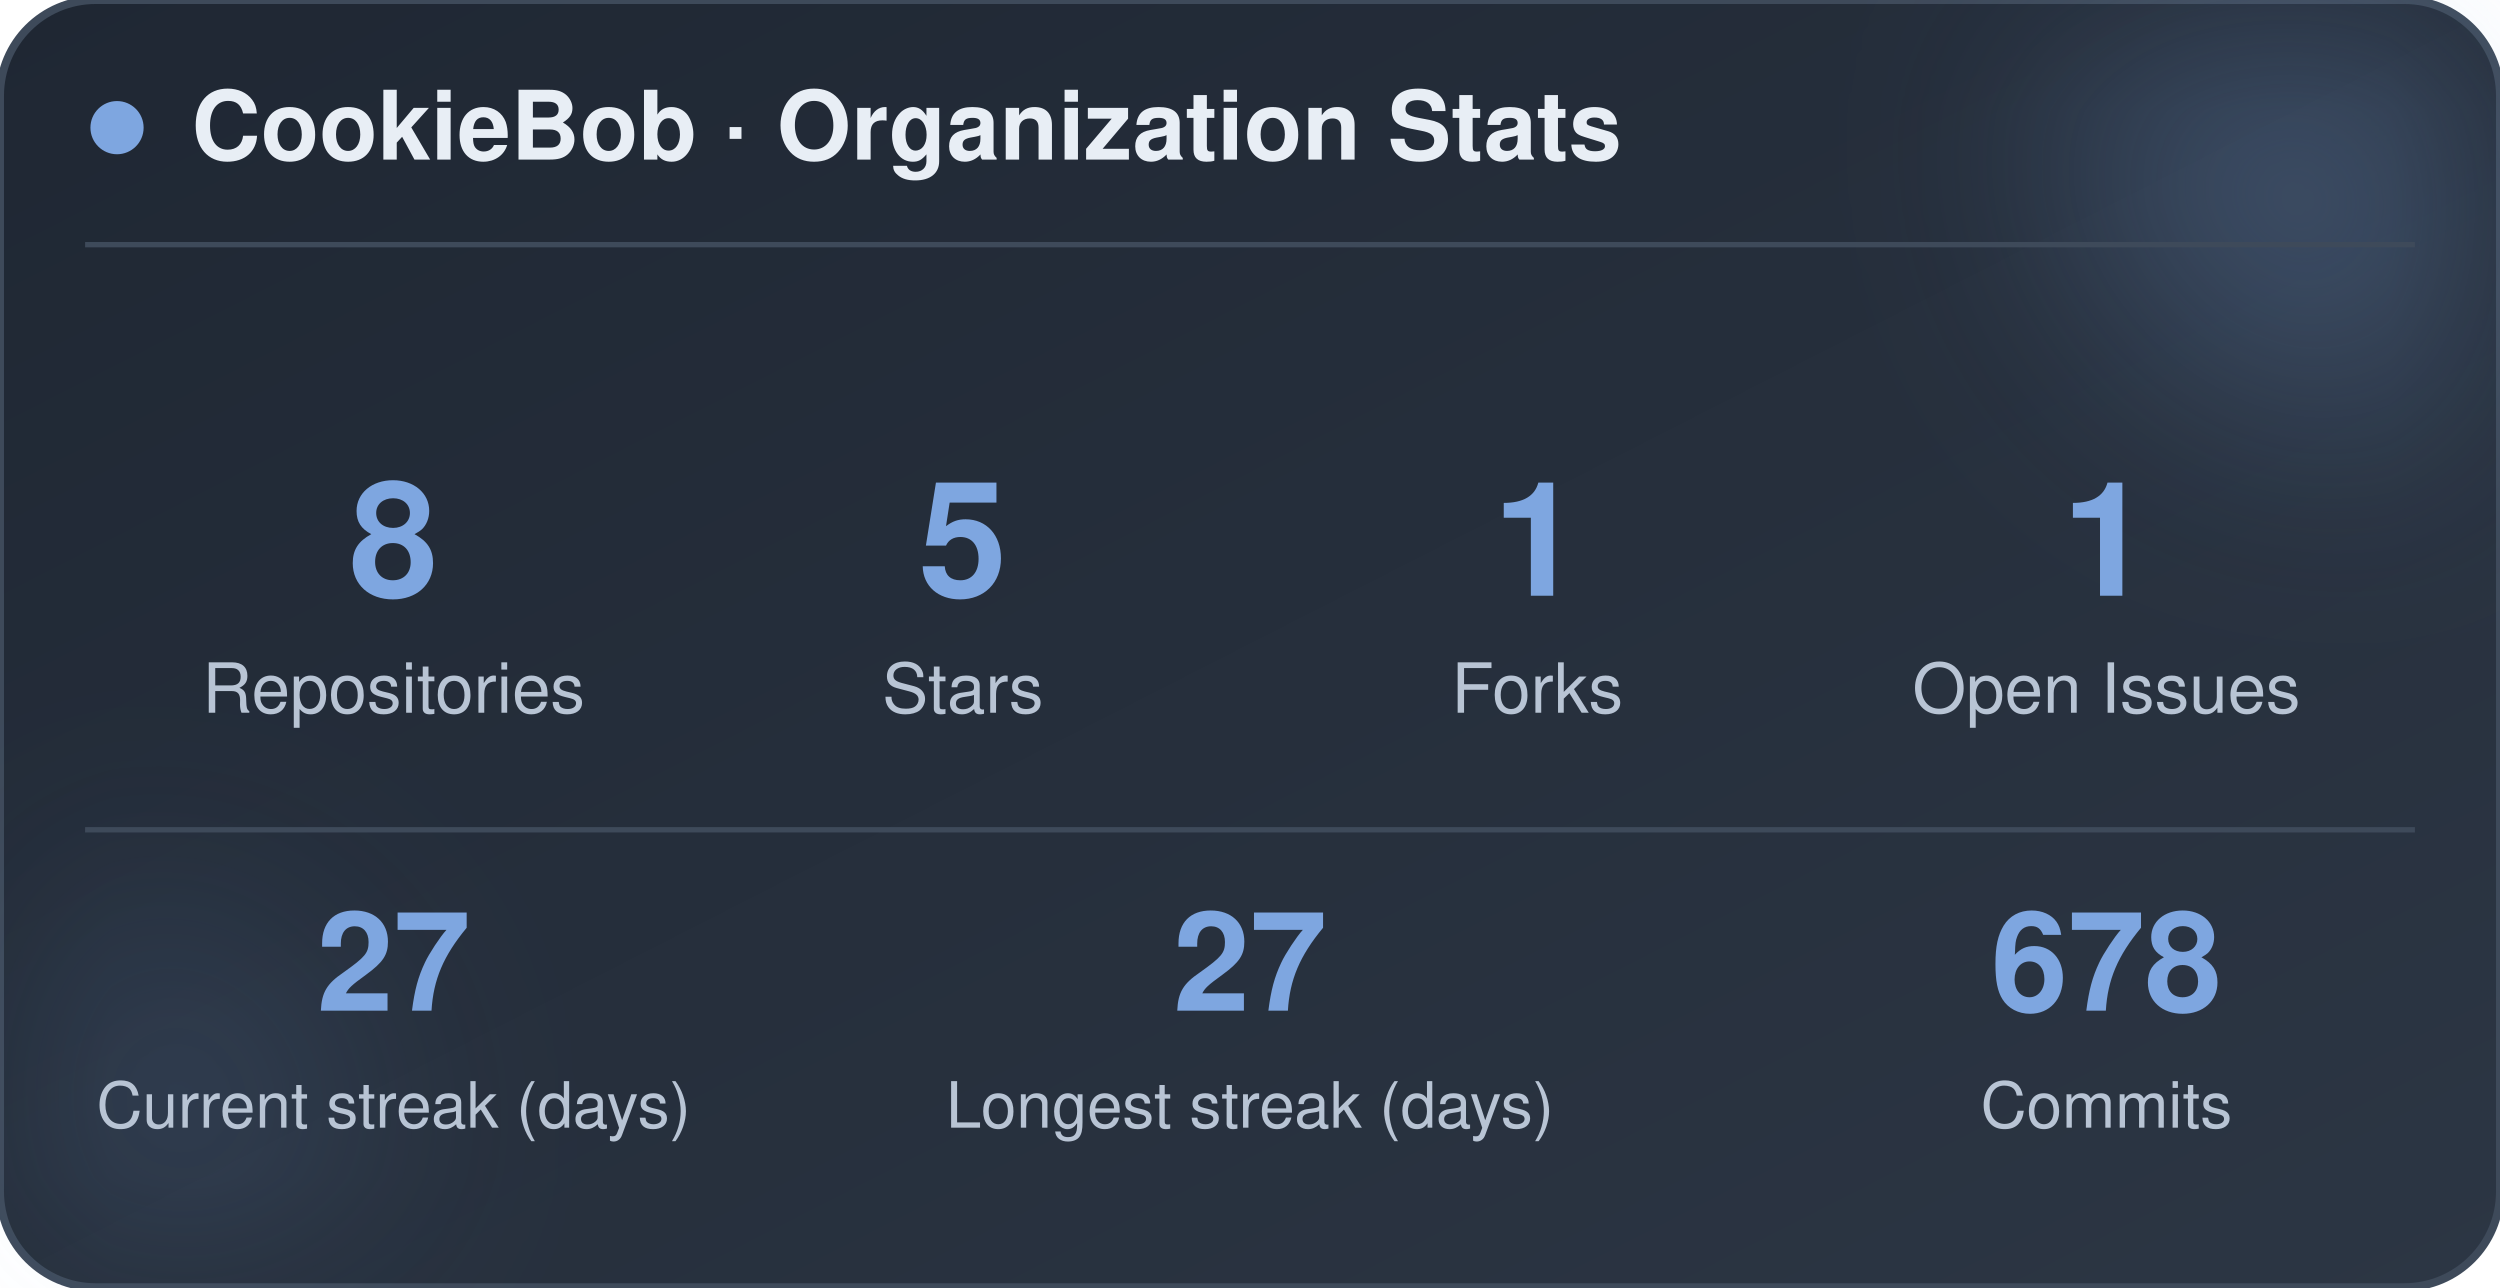
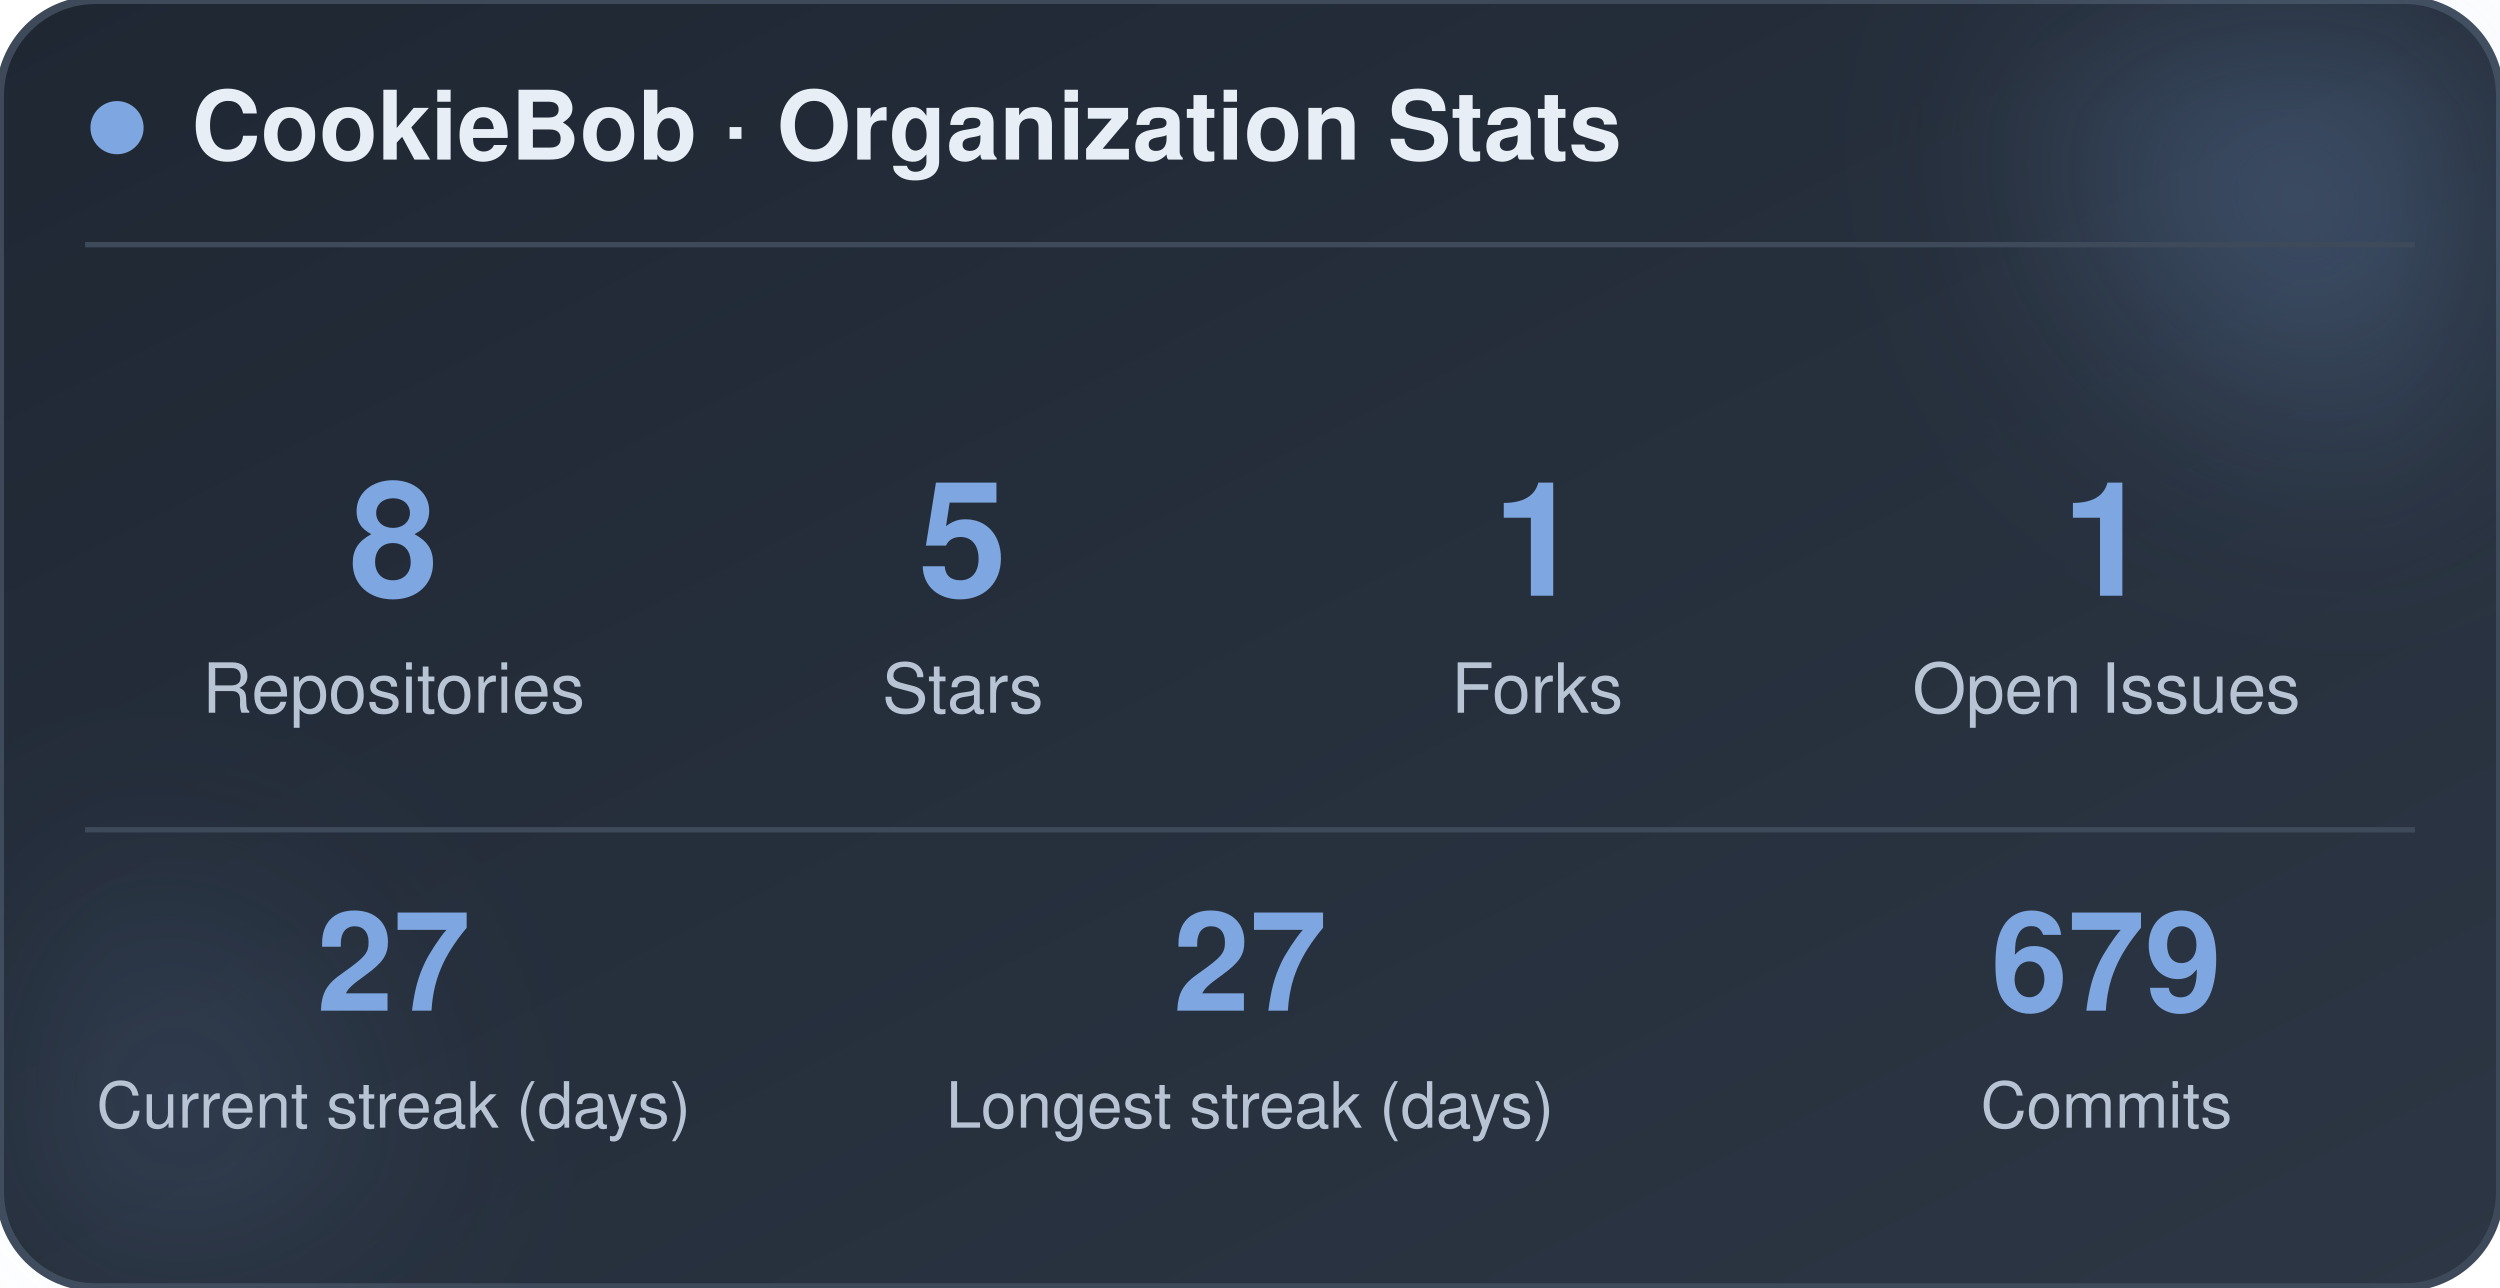
<svg xmlns="http://www.w3.org/2000/svg" width="470" height="242" viewBox="0 0 470 242" role="img" aria-label="CookieBob stats">
  <defs>
    <linearGradient id="bg" x1="0%" y1="0%" x2="100%" y2="100%">
      <stop offset="0%" stop-color="#1f2733" />
      <stop offset="100%" stop-color="#2c3644" />
    </linearGradient>
    <filter id="blur" x="-60%" y="-60%" width="220%" height="220%">
      <feGaussianBlur stdDeviation="22" />
    </filter>
  </defs>
  <rect x="0" y="0" width="470" height="242" rx="18" fill="url(#bg)" stroke="#3e4a5a" stroke-width="1.5" />
  <circle cx="444" cy="24" r="54" fill="#7ea6e0" opacity="0.26" filter="url(#blur)" />
  <circle cx="26" cy="212" r="42" fill="#7ea6e0" opacity="0.14" filter="url(#blur)" />
  <circle cx="22" cy="24" r="5" fill="#7ea6e0" />
  <text x="36" y="30" font-family="-apple-system, BlinkMacSystemFont, 'Segoe UI', Helvetica, Arial, sans-serif" font-size="18" font-weight="700" fill="#e8eef5">CookieBob · Organization Stats</text>
  <line x1="16" y1="46" x2="454" y2="46" stroke="#3e4a5a" stroke-width="1" />
  <text x="74" y="112" text-anchor="middle" font-family="-apple-system, BlinkMacSystemFont, 'Segoe UI', Helvetica, Arial, sans-serif" font-size="30" font-weight="800" fill="#7ea6e0">8</text>
  <text x="74" y="134" text-anchor="middle" font-family="-apple-system, BlinkMacSystemFont, 'Segoe UI', Helvetica, Arial, sans-serif" font-size="13" fill="#b8c4d4">Repositories</text>
  <text x="181" y="112" text-anchor="middle" font-family="-apple-system, BlinkMacSystemFont, 'Segoe UI', Helvetica, Arial, sans-serif" font-size="30" font-weight="800" fill="#7ea6e0">5</text>
  <text x="181" y="134" text-anchor="middle" font-family="-apple-system, BlinkMacSystemFont, 'Segoe UI', Helvetica, Arial, sans-serif" font-size="13" fill="#b8c4d4">Stars</text>
  <text x="289" y="112" text-anchor="middle" font-family="-apple-system, BlinkMacSystemFont, 'Segoe UI', Helvetica, Arial, sans-serif" font-size="30" font-weight="800" fill="#7ea6e0">1</text>
  <text x="289" y="134" text-anchor="middle" font-family="-apple-system, BlinkMacSystemFont, 'Segoe UI', Helvetica, Arial, sans-serif" font-size="13" fill="#b8c4d4">Forks</text>
  <text x="396" y="112" text-anchor="middle" font-family="-apple-system, BlinkMacSystemFont, 'Segoe UI', Helvetica, Arial, sans-serif" font-size="30" font-weight="800" fill="#7ea6e0">1</text>
  <text x="396" y="134" text-anchor="middle" font-family="-apple-system, BlinkMacSystemFont, 'Segoe UI', Helvetica, Arial, sans-serif" font-size="13" fill="#b8c4d4">Open Issues</text>
  <line x1="16" y1="156" x2="454" y2="156" stroke="#3e4a5a" stroke-width="1" />
  <text x="74" y="190" text-anchor="middle" font-family="-apple-system, BlinkMacSystemFont, 'Segoe UI', Helvetica, Arial, sans-serif" font-size="26" font-weight="800" fill="#7ea6e0">27</text>
  <text x="74" y="212" text-anchor="middle" font-family="-apple-system, BlinkMacSystemFont, 'Segoe UI', Helvetica, Arial, sans-serif" font-size="12" fill="#b8c4d4">Current streak (days)</text>
  <text x="235" y="190" text-anchor="middle" font-family="-apple-system, BlinkMacSystemFont, 'Segoe UI', Helvetica, Arial, sans-serif" font-size="26" font-weight="800" fill="#7ea6e0">27</text>
  <text x="235" y="212" text-anchor="middle" font-family="-apple-system, BlinkMacSystemFont, 'Segoe UI', Helvetica, Arial, sans-serif" font-size="12" fill="#b8c4d4">Longest streak (days)</text>
-   <text x="396" y="190" text-anchor="middle" font-family="-apple-system, BlinkMacSystemFont, 'Segoe UI', Helvetica, Arial, sans-serif" font-size="26" font-weight="800" fill="#7ea6e0">678</text>
+   <text x="396" y="190" text-anchor="middle" font-family="-apple-system, BlinkMacSystemFont, 'Segoe UI', Helvetica, Arial, sans-serif" font-size="26" font-weight="800" fill="#7ea6e0">679</text>
  <text x="396" y="212" text-anchor="middle" font-family="-apple-system, BlinkMacSystemFont, 'Segoe UI', Helvetica, Arial, sans-serif" font-size="12" fill="#b8c4d4">Commits</text>
</svg>
